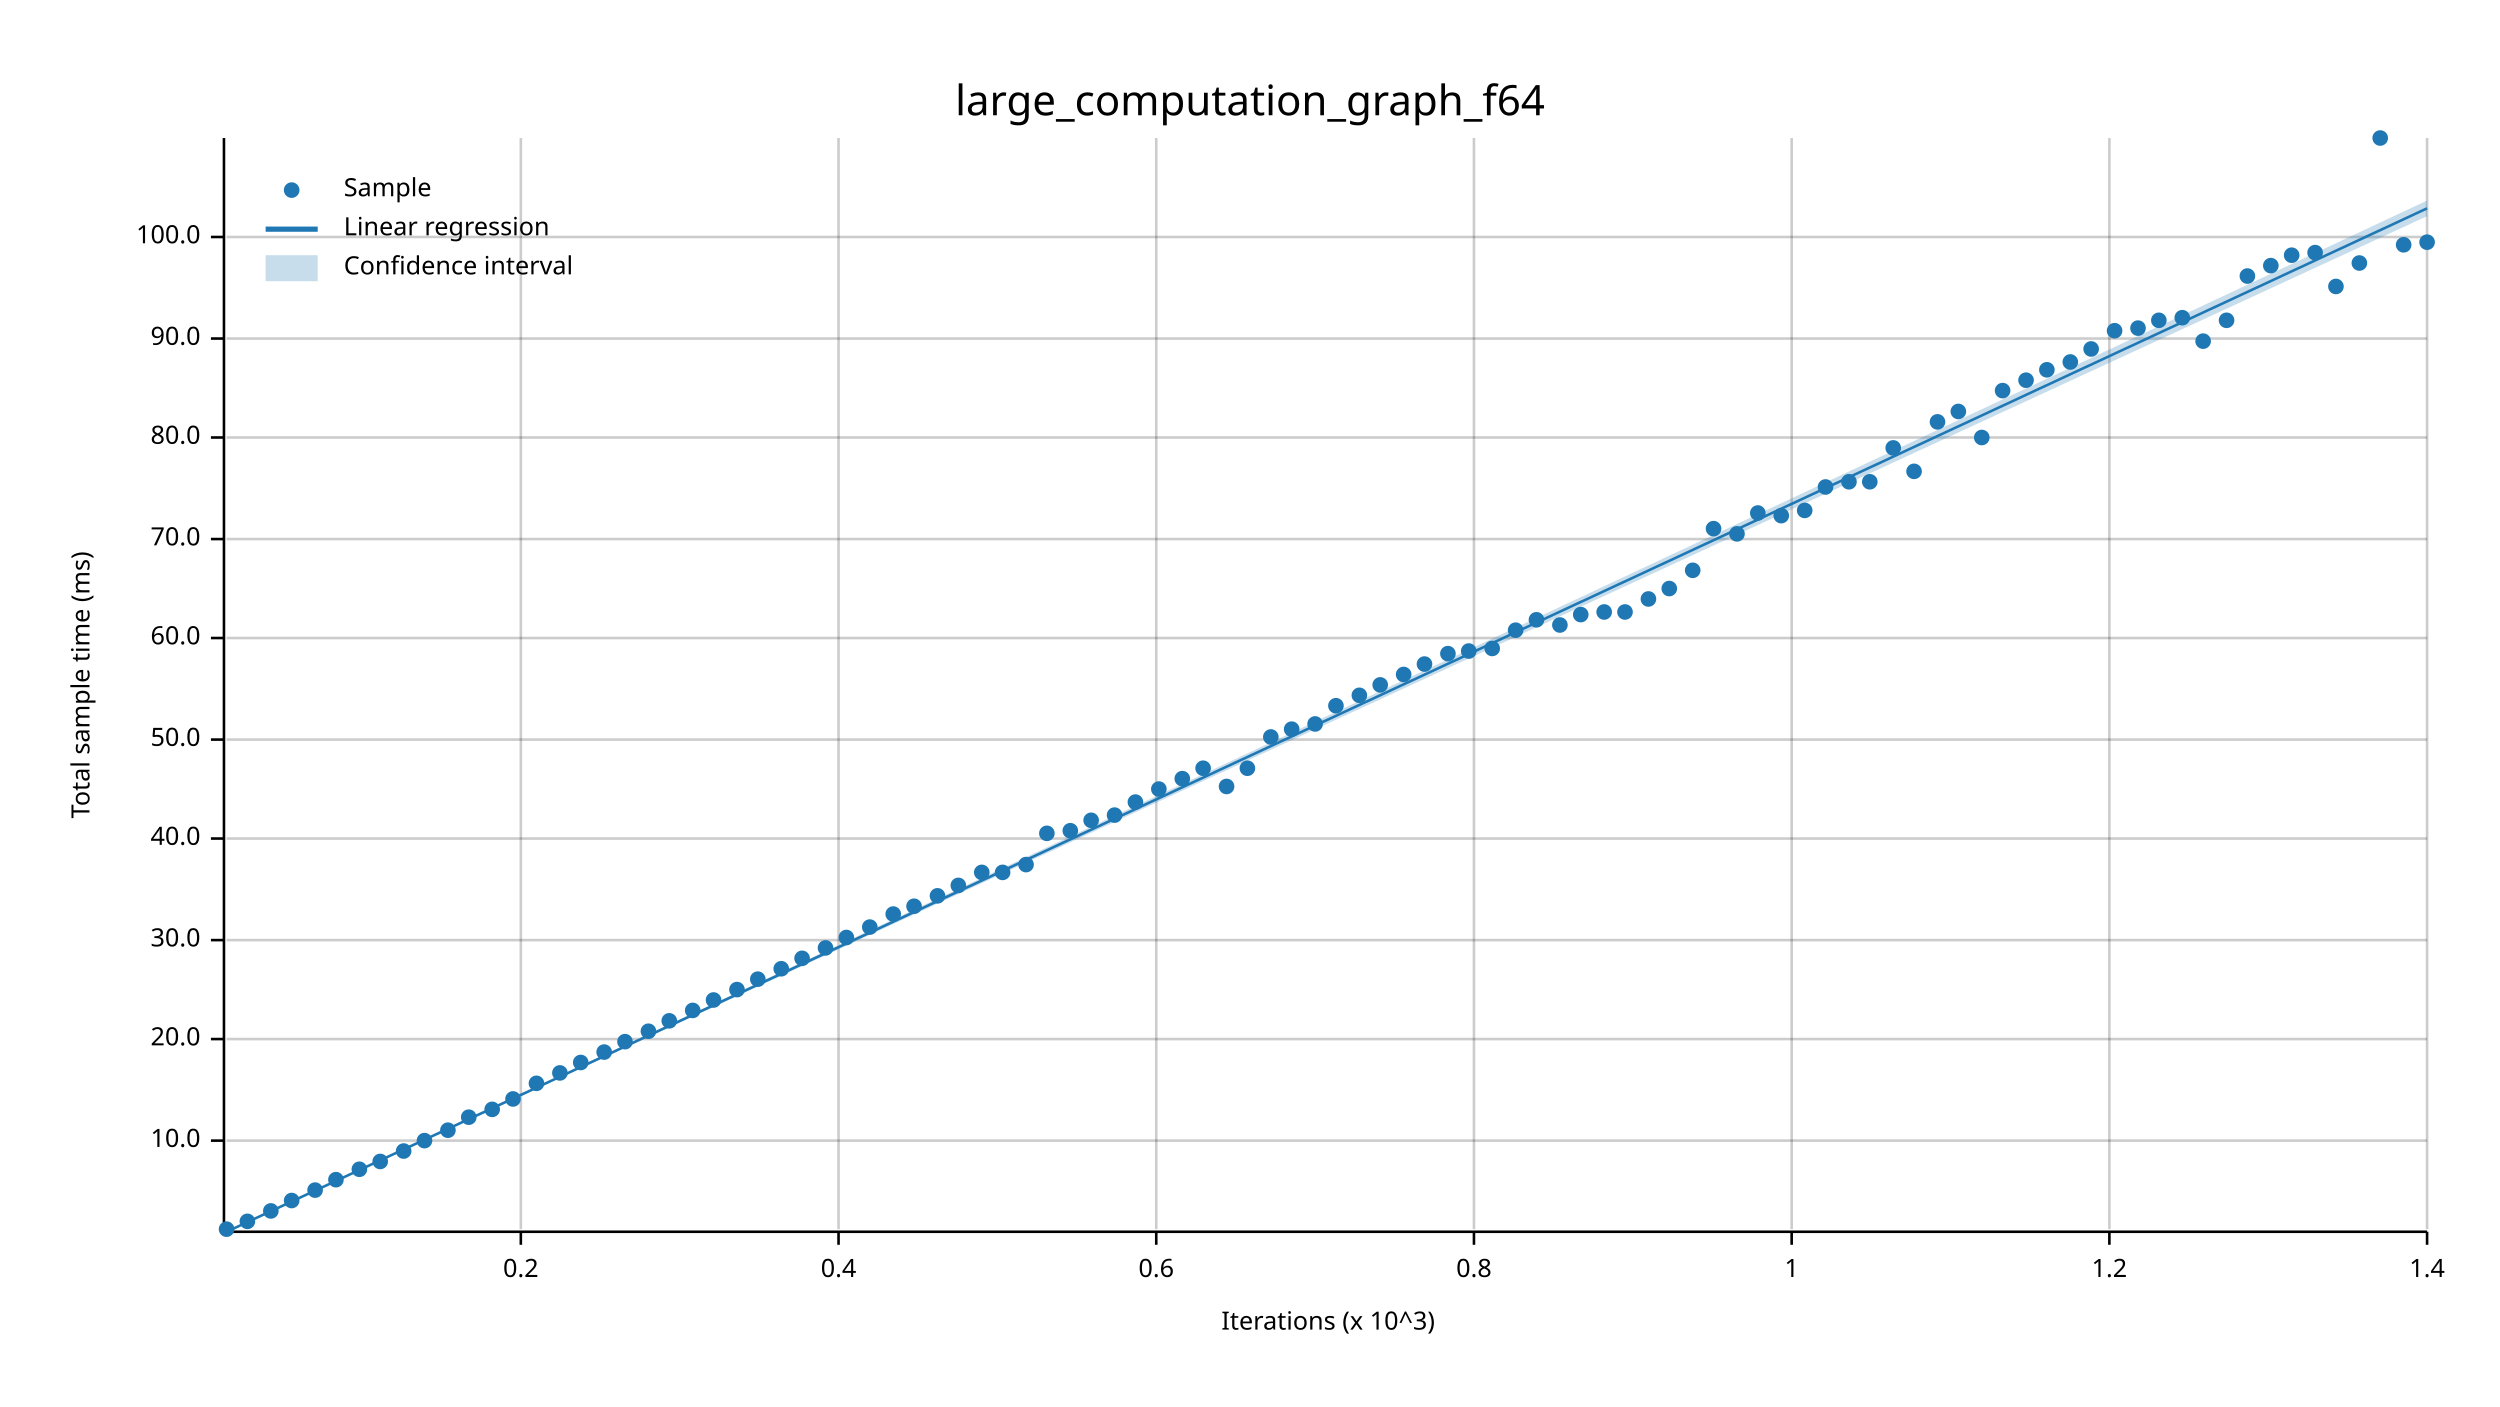
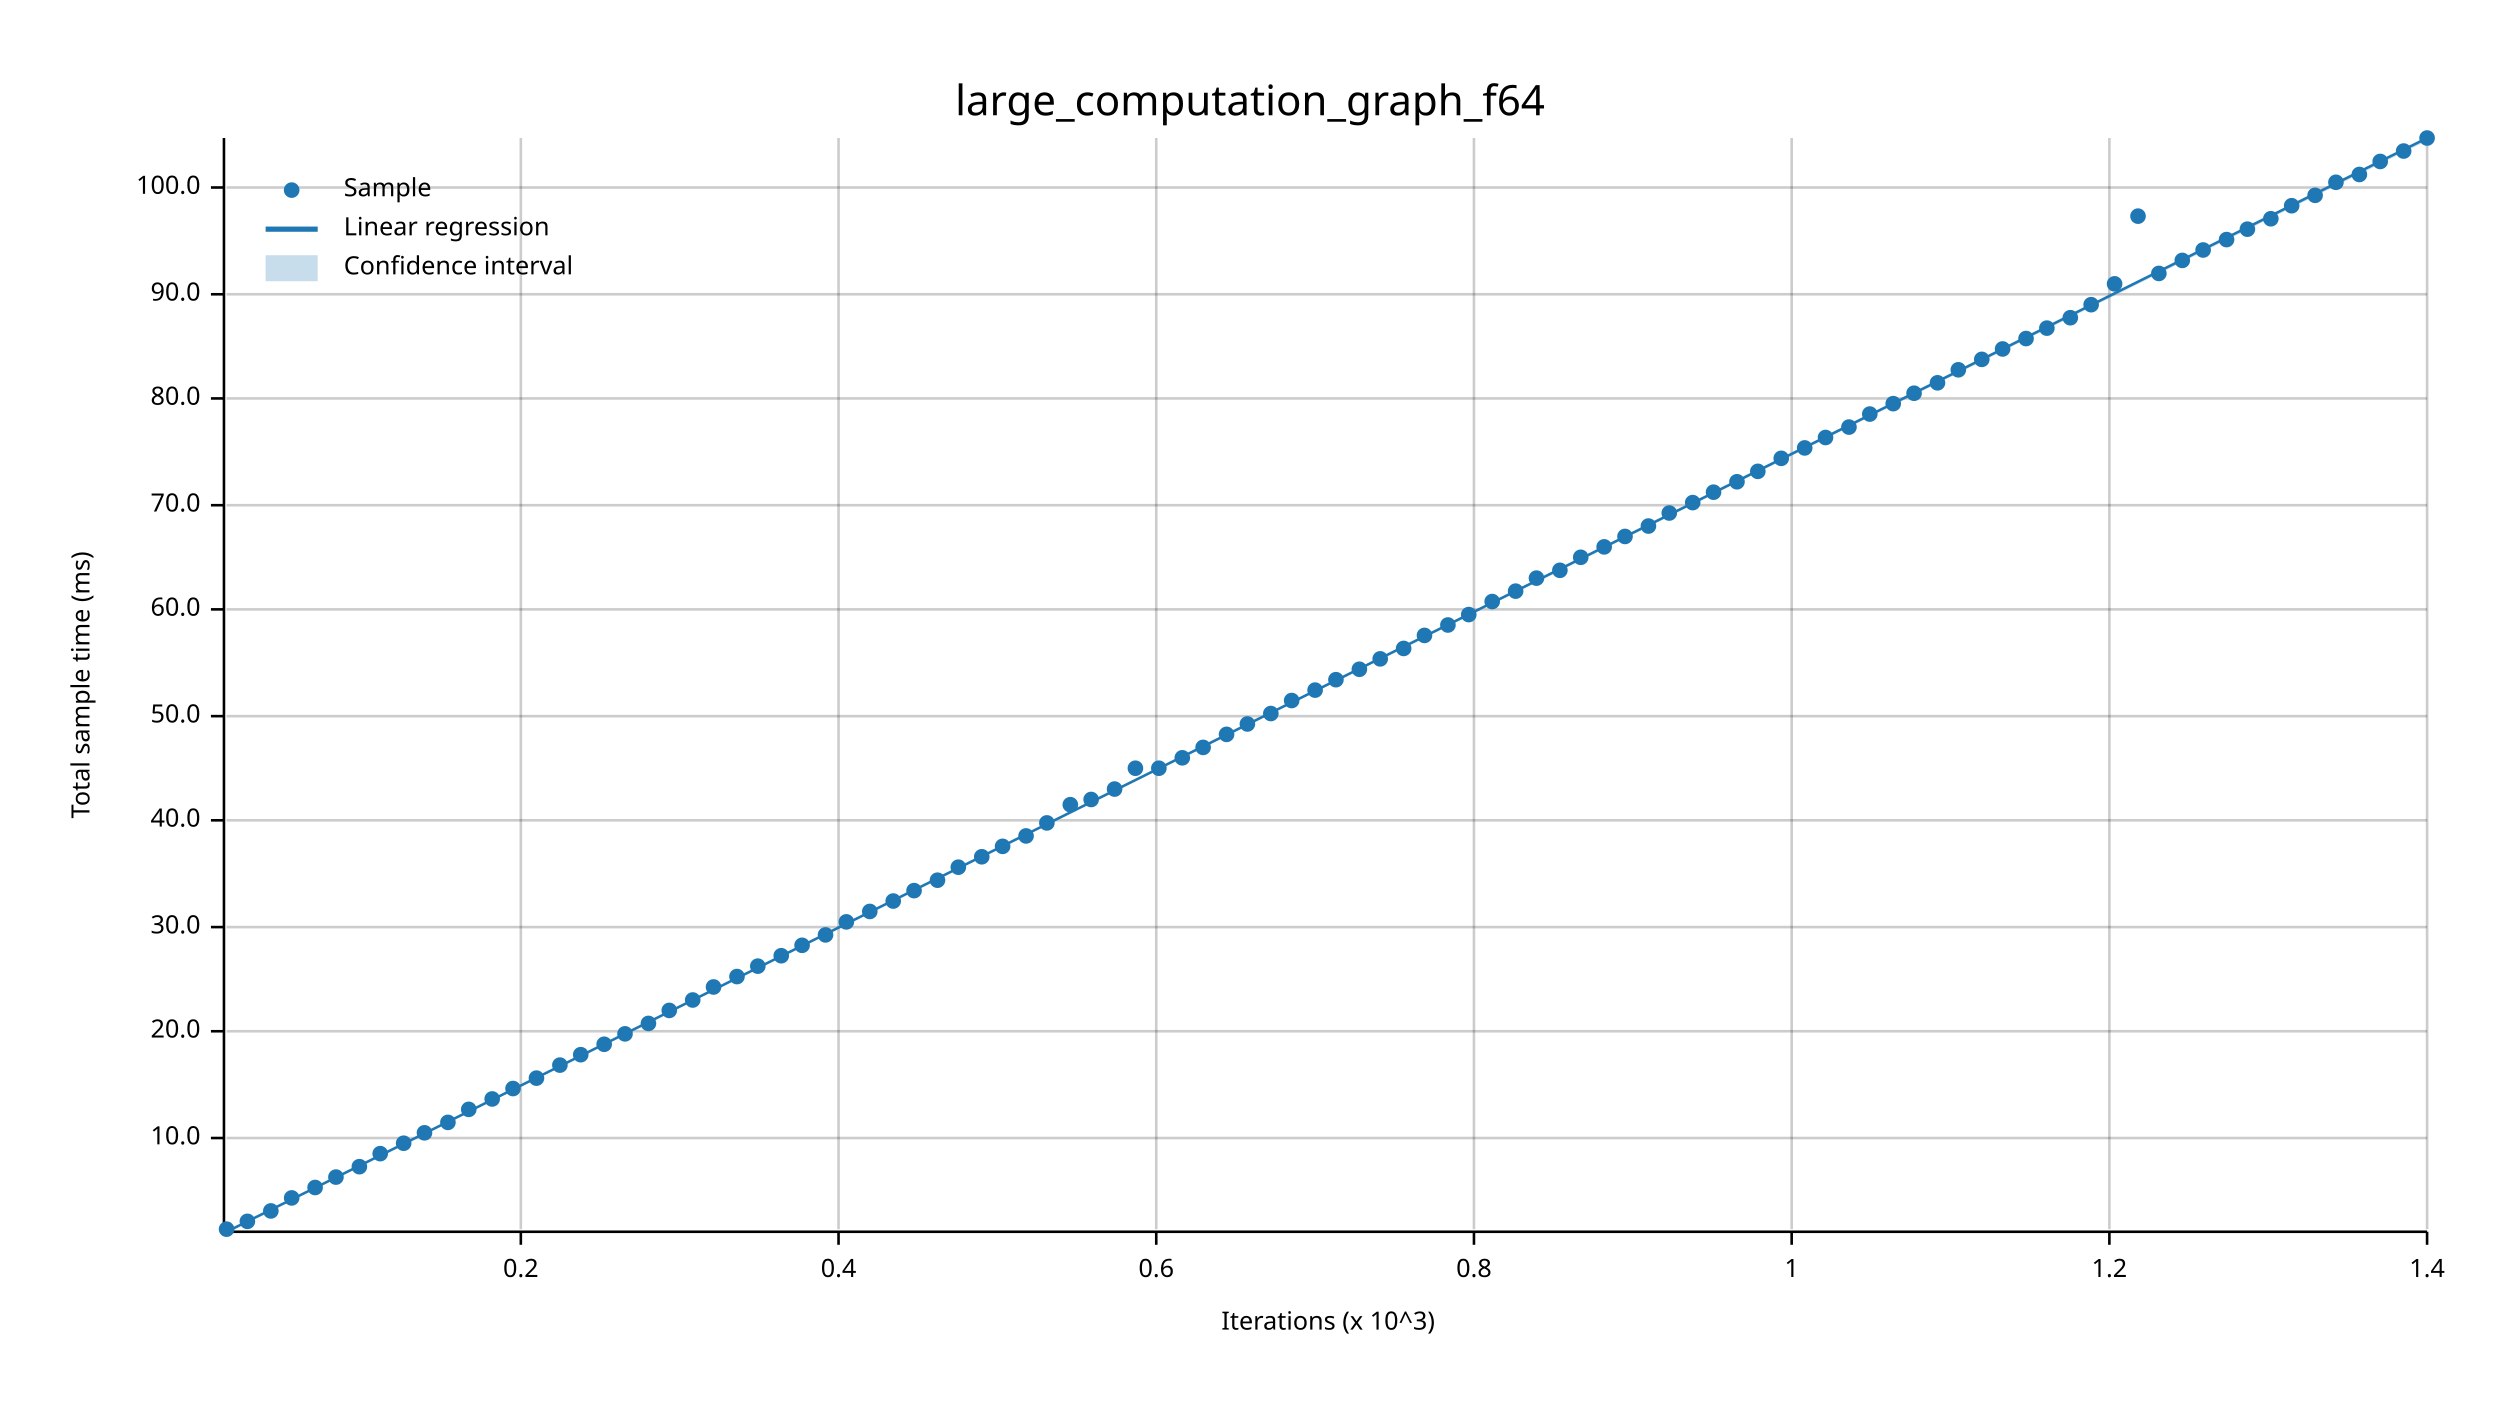
<svg xmlns="http://www.w3.org/2000/svg" width="960" height="540" viewBox="0 0 960 540">
  <text x="480" y="32" dy="0.76em" text-anchor="middle" font-family="sans-serif" font-size="16.129" opacity="1" fill="#000000">
large_computation_graph_f64
</text>
  <text x="27" y="263" dy="0.76em" text-anchor="middle" font-family="sans-serif" font-size="9.677" opacity="1" fill="#000000" transform="rotate(270, 27, 263)">
Total sample time (ms)
</text>
  <text x="510" y="513" dy="-0.5ex" text-anchor="middle" font-family="sans-serif" font-size="9.677" opacity="1" fill="#000000">
Iterations (x 10^3)
</text>
  <line opacity="0.2" stroke="#000000" stroke-width="1" x1="200" y1="472" x2="200" y2="53" />
  <line opacity="0.2" stroke="#000000" stroke-width="1" x1="322" y1="472" x2="322" y2="53" />
  <line opacity="0.2" stroke="#000000" stroke-width="1" x1="444" y1="472" x2="444" y2="53" />
  <line opacity="0.2" stroke="#000000" stroke-width="1" x1="566" y1="472" x2="566" y2="53" />
  <line opacity="0.2" stroke="#000000" stroke-width="1" x1="688" y1="472" x2="688" y2="53" />
  <line opacity="0.2" stroke="#000000" stroke-width="1" x1="810" y1="472" x2="810" y2="53" />
  <line opacity="0.2" stroke="#000000" stroke-width="1" x1="932" y1="472" x2="932" y2="53" />
-   <line opacity="0.2" stroke="#000000" stroke-width="1" x1="87" y1="438" x2="932" y2="438" />
-   <line opacity="0.2" stroke="#000000" stroke-width="1" x1="87" y1="399" x2="932" y2="399" />
-   <line opacity="0.2" stroke="#000000" stroke-width="1" x1="87" y1="361" x2="932" y2="361" />
-   <line opacity="0.2" stroke="#000000" stroke-width="1" x1="87" y1="322" x2="932" y2="322" />
-   <line opacity="0.2" stroke="#000000" stroke-width="1" x1="87" y1="284" x2="932" y2="284" />
-   <line opacity="0.2" stroke="#000000" stroke-width="1" x1="87" y1="245" x2="932" y2="245" />
-   <line opacity="0.2" stroke="#000000" stroke-width="1" x1="87" y1="207" x2="932" y2="207" />
-   <line opacity="0.2" stroke="#000000" stroke-width="1" x1="87" y1="168" x2="932" y2="168" />
-   <line opacity="0.2" stroke="#000000" stroke-width="1" x1="87" y1="130" x2="932" y2="130" />
-   <line opacity="0.2" stroke="#000000" stroke-width="1" x1="87" y1="91" x2="932" y2="91" />
+   <line opacity="0.2" stroke="#000000" stroke-width="1" x1="87" y1="437" x2="932" y2="437" />
+   <line opacity="0.2" stroke="#000000" stroke-width="1" x1="87" y1="396" x2="932" y2="396" />
+   <line opacity="0.2" stroke="#000000" stroke-width="1" x1="87" y1="356" x2="932" y2="356" />
+   <line opacity="0.2" stroke="#000000" stroke-width="1" x1="87" y1="315" x2="932" y2="315" />
+   <line opacity="0.2" stroke="#000000" stroke-width="1" x1="87" y1="275" x2="932" y2="275" />
+   <line opacity="0.2" stroke="#000000" stroke-width="1" x1="87" y1="234" x2="932" y2="234" />
+   <line opacity="0.2" stroke="#000000" stroke-width="1" x1="87" y1="194" x2="932" y2="194" />
+   <line opacity="0.2" stroke="#000000" stroke-width="1" x1="87" y1="153" x2="932" y2="153" />
+   <line opacity="0.2" stroke="#000000" stroke-width="1" x1="87" y1="113" x2="932" y2="113" />
+   <line opacity="0.2" stroke="#000000" stroke-width="1" x1="87" y1="72" x2="932" y2="72" />
  <polyline fill="none" opacity="1" stroke="#000000" stroke-width="1" points="86,53 86,472 " />
-   <text x="77" y="438" dy="0.5ex" text-anchor="end" font-family="sans-serif" font-size="9.677" opacity="1" fill="#000000">
+   <text x="77" y="437" dy="0.5ex" text-anchor="end" font-family="sans-serif" font-size="9.677" opacity="1" fill="#000000">
10.0
</text>
-   <polyline fill="none" opacity="1" stroke="#000000" stroke-width="1" points="81,438 86,438 " />
-   <text x="77" y="399" dy="0.5ex" text-anchor="end" font-family="sans-serif" font-size="9.677" opacity="1" fill="#000000">
+   <polyline fill="none" opacity="1" stroke="#000000" stroke-width="1" points="81,437 86,437 " />
+   <text x="77" y="396" dy="0.5ex" text-anchor="end" font-family="sans-serif" font-size="9.677" opacity="1" fill="#000000">
20.0
</text>
-   <polyline fill="none" opacity="1" stroke="#000000" stroke-width="1" points="81,399 86,399 " />
-   <text x="77" y="361" dy="0.5ex" text-anchor="end" font-family="sans-serif" font-size="9.677" opacity="1" fill="#000000">
+   <polyline fill="none" opacity="1" stroke="#000000" stroke-width="1" points="81,396 86,396 " />
+   <text x="77" y="356" dy="0.5ex" text-anchor="end" font-family="sans-serif" font-size="9.677" opacity="1" fill="#000000">
30.0
</text>
-   <polyline fill="none" opacity="1" stroke="#000000" stroke-width="1" points="81,361 86,361 " />
-   <text x="77" y="322" dy="0.5ex" text-anchor="end" font-family="sans-serif" font-size="9.677" opacity="1" fill="#000000">
+   <polyline fill="none" opacity="1" stroke="#000000" stroke-width="1" points="81,356 86,356 " />
+   <text x="77" y="315" dy="0.5ex" text-anchor="end" font-family="sans-serif" font-size="9.677" opacity="1" fill="#000000">
40.0
</text>
-   <polyline fill="none" opacity="1" stroke="#000000" stroke-width="1" points="81,322 86,322 " />
-   <text x="77" y="284" dy="0.5ex" text-anchor="end" font-family="sans-serif" font-size="9.677" opacity="1" fill="#000000">
+   <polyline fill="none" opacity="1" stroke="#000000" stroke-width="1" points="81,315 86,315 " />
+   <text x="77" y="275" dy="0.5ex" text-anchor="end" font-family="sans-serif" font-size="9.677" opacity="1" fill="#000000">
50.0
</text>
-   <polyline fill="none" opacity="1" stroke="#000000" stroke-width="1" points="81,284 86,284 " />
-   <text x="77" y="245" dy="0.5ex" text-anchor="end" font-family="sans-serif" font-size="9.677" opacity="1" fill="#000000">
+   <polyline fill="none" opacity="1" stroke="#000000" stroke-width="1" points="81,275 86,275 " />
+   <text x="77" y="234" dy="0.5ex" text-anchor="end" font-family="sans-serif" font-size="9.677" opacity="1" fill="#000000">
60.0
</text>
-   <polyline fill="none" opacity="1" stroke="#000000" stroke-width="1" points="81,245 86,245 " />
-   <text x="77" y="207" dy="0.5ex" text-anchor="end" font-family="sans-serif" font-size="9.677" opacity="1" fill="#000000">
+   <polyline fill="none" opacity="1" stroke="#000000" stroke-width="1" points="81,234 86,234 " />
+   <text x="77" y="194" dy="0.5ex" text-anchor="end" font-family="sans-serif" font-size="9.677" opacity="1" fill="#000000">
70.0
</text>
-   <polyline fill="none" opacity="1" stroke="#000000" stroke-width="1" points="81,207 86,207 " />
-   <text x="77" y="168" dy="0.5ex" text-anchor="end" font-family="sans-serif" font-size="9.677" opacity="1" fill="#000000">
+   <polyline fill="none" opacity="1" stroke="#000000" stroke-width="1" points="81,194 86,194 " />
+   <text x="77" y="153" dy="0.5ex" text-anchor="end" font-family="sans-serif" font-size="9.677" opacity="1" fill="#000000">
80.0
</text>
-   <polyline fill="none" opacity="1" stroke="#000000" stroke-width="1" points="81,168 86,168 " />
-   <text x="77" y="130" dy="0.5ex" text-anchor="end" font-family="sans-serif" font-size="9.677" opacity="1" fill="#000000">
+   <polyline fill="none" opacity="1" stroke="#000000" stroke-width="1" points="81,153 86,153 " />
+   <text x="77" y="113" dy="0.5ex" text-anchor="end" font-family="sans-serif" font-size="9.677" opacity="1" fill="#000000">
90.0
</text>
-   <polyline fill="none" opacity="1" stroke="#000000" stroke-width="1" points="81,130 86,130 " />
-   <text x="77" y="91" dy="0.5ex" text-anchor="end" font-family="sans-serif" font-size="9.677" opacity="1" fill="#000000">
+   <polyline fill="none" opacity="1" stroke="#000000" stroke-width="1" points="81,113 86,113 " />
+   <text x="77" y="72" dy="0.5ex" text-anchor="end" font-family="sans-serif" font-size="9.677" opacity="1" fill="#000000">
100.0
</text>
-   <polyline fill="none" opacity="1" stroke="#000000" stroke-width="1" points="81,91 86,91 " />
+   <polyline fill="none" opacity="1" stroke="#000000" stroke-width="1" points="81,72 86,72 " />
  <polyline fill="none" opacity="1" stroke="#000000" stroke-width="1" points="87,473 932,473 " />
  <text x="200" y="483" dy="0.76em" text-anchor="middle" font-family="sans-serif" font-size="9.677" opacity="1" fill="#000000">
0.2
</text>
  <polyline fill="none" opacity="1" stroke="#000000" stroke-width="1" points="200,473 200,478 " />
  <text x="322" y="483" dy="0.76em" text-anchor="middle" font-family="sans-serif" font-size="9.677" opacity="1" fill="#000000">
0.4
</text>
  <polyline fill="none" opacity="1" stroke="#000000" stroke-width="1" points="322,473 322,478 " />
  <text x="444" y="483" dy="0.76em" text-anchor="middle" font-family="sans-serif" font-size="9.677" opacity="1" fill="#000000">
0.6
</text>
  <polyline fill="none" opacity="1" stroke="#000000" stroke-width="1" points="444,473 444,478 " />
  <text x="566" y="483" dy="0.76em" text-anchor="middle" font-family="sans-serif" font-size="9.677" opacity="1" fill="#000000">
0.8
</text>
  <polyline fill="none" opacity="1" stroke="#000000" stroke-width="1" points="566,473 566,478 " />
  <text x="688" y="483" dy="0.76em" text-anchor="middle" font-family="sans-serif" font-size="9.677" opacity="1" fill="#000000">
1
</text>
  <polyline fill="none" opacity="1" stroke="#000000" stroke-width="1" points="688,473 688,478 " />
  <text x="810" y="483" dy="0.76em" text-anchor="middle" font-family="sans-serif" font-size="9.677" opacity="1" fill="#000000">
1.2
</text>
  <polyline fill="none" opacity="1" stroke="#000000" stroke-width="1" points="810,473 810,478 " />
  <text x="932" y="483" dy="0.76em" text-anchor="middle" font-family="sans-serif" font-size="9.677" opacity="1" fill="#000000">
1.4
</text>
  <polyline fill="none" opacity="1" stroke="#000000" stroke-width="1" points="932,473 932,478 " />
  <circle cx="87" cy="472" r="3" opacity="1" fill="#1F78B4" stroke="none" stroke-width="1" />
  <circle cx="95" cy="469" r="3" opacity="1" fill="#1F78B4" stroke="none" stroke-width="1" />
  <circle cx="104" cy="465" r="3" opacity="1" fill="#1F78B4" stroke="none" stroke-width="1" />
-   <circle cx="112" cy="461" r="3" opacity="1" fill="#1F78B4" stroke="none" stroke-width="1" />
-   <circle cx="121" cy="457" r="3" opacity="1" fill="#1F78B4" stroke="none" stroke-width="1" />
-   <circle cx="129" cy="453" r="3" opacity="1" fill="#1F78B4" stroke="none" stroke-width="1" />
-   <circle cx="138" cy="449" r="3" opacity="1" fill="#1F78B4" stroke="none" stroke-width="1" />
-   <circle cx="146" cy="446" r="3" opacity="1" fill="#1F78B4" stroke="none" stroke-width="1" />
-   <circle cx="155" cy="442" r="3" opacity="1" fill="#1F78B4" stroke="none" stroke-width="1" />
-   <circle cx="163" cy="438" r="3" opacity="1" fill="#1F78B4" stroke="none" stroke-width="1" />
-   <circle cx="172" cy="434" r="3" opacity="1" fill="#1F78B4" stroke="none" stroke-width="1" />
-   <circle cx="180" cy="429" r="3" opacity="1" fill="#1F78B4" stroke="none" stroke-width="1" />
-   <circle cx="189" cy="426" r="3" opacity="1" fill="#1F78B4" stroke="none" stroke-width="1" />
-   <circle cx="197" cy="422" r="3" opacity="1" fill="#1F78B4" stroke="none" stroke-width="1" />
-   <circle cx="206" cy="416" r="3" opacity="1" fill="#1F78B4" stroke="none" stroke-width="1" />
-   <circle cx="215" cy="412" r="3" opacity="1" fill="#1F78B4" stroke="none" stroke-width="1" />
-   <circle cx="223" cy="408" r="3" opacity="1" fill="#1F78B4" stroke="none" stroke-width="1" />
-   <circle cx="232" cy="404" r="3" opacity="1" fill="#1F78B4" stroke="none" stroke-width="1" />
-   <circle cx="240" cy="400" r="3" opacity="1" fill="#1F78B4" stroke="none" stroke-width="1" />
-   <circle cx="249" cy="396" r="3" opacity="1" fill="#1F78B4" stroke="none" stroke-width="1" />
-   <circle cx="257" cy="392" r="3" opacity="1" fill="#1F78B4" stroke="none" stroke-width="1" />
-   <circle cx="266" cy="388" r="3" opacity="1" fill="#1F78B4" stroke="none" stroke-width="1" />
-   <circle cx="274" cy="384" r="3" opacity="1" fill="#1F78B4" stroke="none" stroke-width="1" />
-   <circle cx="283" cy="380" r="3" opacity="1" fill="#1F78B4" stroke="none" stroke-width="1" />
-   <circle cx="291" cy="376" r="3" opacity="1" fill="#1F78B4" stroke="none" stroke-width="1" />
-   <circle cx="300" cy="372" r="3" opacity="1" fill="#1F78B4" stroke="none" stroke-width="1" />
-   <circle cx="308" cy="368" r="3" opacity="1" fill="#1F78B4" stroke="none" stroke-width="1" />
-   <circle cx="317" cy="364" r="3" opacity="1" fill="#1F78B4" stroke="none" stroke-width="1" />
-   <circle cx="325" cy="360" r="3" opacity="1" fill="#1F78B4" stroke="none" stroke-width="1" />
-   <circle cx="334" cy="356" r="3" opacity="1" fill="#1F78B4" stroke="none" stroke-width="1" />
-   <circle cx="343" cy="351" r="3" opacity="1" fill="#1F78B4" stroke="none" stroke-width="1" />
-   <circle cx="351" cy="348" r="3" opacity="1" fill="#1F78B4" stroke="none" stroke-width="1" />
-   <circle cx="360" cy="344" r="3" opacity="1" fill="#1F78B4" stroke="none" stroke-width="1" />
-   <circle cx="368" cy="340" r="3" opacity="1" fill="#1F78B4" stroke="none" stroke-width="1" />
-   <circle cx="377" cy="335" r="3" opacity="1" fill="#1F78B4" stroke="none" stroke-width="1" />
-   <circle cx="385" cy="335" r="3" opacity="1" fill="#1F78B4" stroke="none" stroke-width="1" />
-   <circle cx="394" cy="332" r="3" opacity="1" fill="#1F78B4" stroke="none" stroke-width="1" />
-   <circle cx="402" cy="320" r="3" opacity="1" fill="#1F78B4" stroke="none" stroke-width="1" />
-   <circle cx="411" cy="319" r="3" opacity="1" fill="#1F78B4" stroke="none" stroke-width="1" />
-   <circle cx="419" cy="315" r="3" opacity="1" fill="#1F78B4" stroke="none" stroke-width="1" />
-   <circle cx="428" cy="313" r="3" opacity="1" fill="#1F78B4" stroke="none" stroke-width="1" />
-   <circle cx="436" cy="308" r="3" opacity="1" fill="#1F78B4" stroke="none" stroke-width="1" />
-   <circle cx="445" cy="303" r="3" opacity="1" fill="#1F78B4" stroke="none" stroke-width="1" />
-   <circle cx="454" cy="299" r="3" opacity="1" fill="#1F78B4" stroke="none" stroke-width="1" />
-   <circle cx="462" cy="295" r="3" opacity="1" fill="#1F78B4" stroke="none" stroke-width="1" />
-   <circle cx="471" cy="302" r="3" opacity="1" fill="#1F78B4" stroke="none" stroke-width="1" />
-   <circle cx="479" cy="295" r="3" opacity="1" fill="#1F78B4" stroke="none" stroke-width="1" />
-   <circle cx="488" cy="283" r="3" opacity="1" fill="#1F78B4" stroke="none" stroke-width="1" />
-   <circle cx="496" cy="280" r="3" opacity="1" fill="#1F78B4" stroke="none" stroke-width="1" />
-   <circle cx="505" cy="278" r="3" opacity="1" fill="#1F78B4" stroke="none" stroke-width="1" />
-   <circle cx="513" cy="271" r="3" opacity="1" fill="#1F78B4" stroke="none" stroke-width="1" />
-   <circle cx="522" cy="267" r="3" opacity="1" fill="#1F78B4" stroke="none" stroke-width="1" />
-   <circle cx="530" cy="263" r="3" opacity="1" fill="#1F78B4" stroke="none" stroke-width="1" />
-   <circle cx="539" cy="259" r="3" opacity="1" fill="#1F78B4" stroke="none" stroke-width="1" />
-   <circle cx="547" cy="255" r="3" opacity="1" fill="#1F78B4" stroke="none" stroke-width="1" />
-   <circle cx="556" cy="251" r="3" opacity="1" fill="#1F78B4" stroke="none" stroke-width="1" />
-   <circle cx="564" cy="250" r="3" opacity="1" fill="#1F78B4" stroke="none" stroke-width="1" />
-   <circle cx="573" cy="249" r="3" opacity="1" fill="#1F78B4" stroke="none" stroke-width="1" />
-   <circle cx="582" cy="242" r="3" opacity="1" fill="#1F78B4" stroke="none" stroke-width="1" />
-   <circle cx="590" cy="238" r="3" opacity="1" fill="#1F78B4" stroke="none" stroke-width="1" />
-   <circle cx="599" cy="240" r="3" opacity="1" fill="#1F78B4" stroke="none" stroke-width="1" />
-   <circle cx="607" cy="236" r="3" opacity="1" fill="#1F78B4" stroke="none" stroke-width="1" />
-   <circle cx="616" cy="235" r="3" opacity="1" fill="#1F78B4" stroke="none" stroke-width="1" />
-   <circle cx="624" cy="235" r="3" opacity="1" fill="#1F78B4" stroke="none" stroke-width="1" />
-   <circle cx="633" cy="230" r="3" opacity="1" fill="#1F78B4" stroke="none" stroke-width="1" />
-   <circle cx="641" cy="226" r="3" opacity="1" fill="#1F78B4" stroke="none" stroke-width="1" />
-   <circle cx="650" cy="219" r="3" opacity="1" fill="#1F78B4" stroke="none" stroke-width="1" />
-   <circle cx="658" cy="203" r="3" opacity="1" fill="#1F78B4" stroke="none" stroke-width="1" />
-   <circle cx="667" cy="205" r="3" opacity="1" fill="#1F78B4" stroke="none" stroke-width="1" />
-   <circle cx="675" cy="197" r="3" opacity="1" fill="#1F78B4" stroke="none" stroke-width="1" />
-   <circle cx="684" cy="198" r="3" opacity="1" fill="#1F78B4" stroke="none" stroke-width="1" />
-   <circle cx="693" cy="196" r="3" opacity="1" fill="#1F78B4" stroke="none" stroke-width="1" />
-   <circle cx="701" cy="187" r="3" opacity="1" fill="#1F78B4" stroke="none" stroke-width="1" />
-   <circle cx="710" cy="185" r="3" opacity="1" fill="#1F78B4" stroke="none" stroke-width="1" />
-   <circle cx="718" cy="185" r="3" opacity="1" fill="#1F78B4" stroke="none" stroke-width="1" />
-   <circle cx="727" cy="172" r="3" opacity="1" fill="#1F78B4" stroke="none" stroke-width="1" />
-   <circle cx="735" cy="181" r="3" opacity="1" fill="#1F78B4" stroke="none" stroke-width="1" />
-   <circle cx="744" cy="162" r="3" opacity="1" fill="#1F78B4" stroke="none" stroke-width="1" />
-   <circle cx="752" cy="158" r="3" opacity="1" fill="#1F78B4" stroke="none" stroke-width="1" />
-   <circle cx="761" cy="168" r="3" opacity="1" fill="#1F78B4" stroke="none" stroke-width="1" />
-   <circle cx="769" cy="150" r="3" opacity="1" fill="#1F78B4" stroke="none" stroke-width="1" />
-   <circle cx="778" cy="146" r="3" opacity="1" fill="#1F78B4" stroke="none" stroke-width="1" />
-   <circle cx="786" cy="142" r="3" opacity="1" fill="#1F78B4" stroke="none" stroke-width="1" />
-   <circle cx="795" cy="139" r="3" opacity="1" fill="#1F78B4" stroke="none" stroke-width="1" />
-   <circle cx="803" cy="134" r="3" opacity="1" fill="#1F78B4" stroke="none" stroke-width="1" />
-   <circle cx="812" cy="127" r="3" opacity="1" fill="#1F78B4" stroke="none" stroke-width="1" />
-   <circle cx="821" cy="126" r="3" opacity="1" fill="#1F78B4" stroke="none" stroke-width="1" />
-   <circle cx="829" cy="123" r="3" opacity="1" fill="#1F78B4" stroke="none" stroke-width="1" />
-   <circle cx="838" cy="122" r="3" opacity="1" fill="#1F78B4" stroke="none" stroke-width="1" />
-   <circle cx="846" cy="131" r="3" opacity="1" fill="#1F78B4" stroke="none" stroke-width="1" />
-   <circle cx="855" cy="123" r="3" opacity="1" fill="#1F78B4" stroke="none" stroke-width="1" />
-   <circle cx="863" cy="106" r="3" opacity="1" fill="#1F78B4" stroke="none" stroke-width="1" />
-   <circle cx="872" cy="102" r="3" opacity="1" fill="#1F78B4" stroke="none" stroke-width="1" />
-   <circle cx="880" cy="98" r="3" opacity="1" fill="#1F78B4" stroke="none" stroke-width="1" />
-   <circle cx="889" cy="97" r="3" opacity="1" fill="#1F78B4" stroke="none" stroke-width="1" />
-   <circle cx="897" cy="110" r="3" opacity="1" fill="#1F78B4" stroke="none" stroke-width="1" />
-   <circle cx="906" cy="101" r="3" opacity="1" fill="#1F78B4" stroke="none" stroke-width="1" />
-   <circle cx="914" cy="53" r="3" opacity="1" fill="#1F78B4" stroke="none" stroke-width="1" />
-   <circle cx="923" cy="94" r="3" opacity="1" fill="#1F78B4" stroke="none" stroke-width="1" />
-   <circle cx="932" cy="93" r="3" opacity="1" fill="#1F78B4" stroke="none" stroke-width="1" />
-   <polyline fill="none" opacity="1" stroke="#1F78B4" stroke-width="1" points="87,473 932,80 " />
-   <polygon opacity="0.25" fill="#1F78B4" points="87,473 932,83 932,77 " />
+   <circle cx="112" cy="460" r="3" opacity="1" fill="#1F78B4" stroke="none" stroke-width="1" />
+   <circle cx="121" cy="456" r="3" opacity="1" fill="#1F78B4" stroke="none" stroke-width="1" />
+   <circle cx="129" cy="452" r="3" opacity="1" fill="#1F78B4" stroke="none" stroke-width="1" />
+   <circle cx="138" cy="448" r="3" opacity="1" fill="#1F78B4" stroke="none" stroke-width="1" />
+   <circle cx="146" cy="443" r="3" opacity="1" fill="#1F78B4" stroke="none" stroke-width="1" />
+   <circle cx="155" cy="439" r="3" opacity="1" fill="#1F78B4" stroke="none" stroke-width="1" />
+   <circle cx="163" cy="435" r="3" opacity="1" fill="#1F78B4" stroke="none" stroke-width="1" />
+   <circle cx="172" cy="431" r="3" opacity="1" fill="#1F78B4" stroke="none" stroke-width="1" />
+   <circle cx="180" cy="426" r="3" opacity="1" fill="#1F78B4" stroke="none" stroke-width="1" />
+   <circle cx="189" cy="422" r="3" opacity="1" fill="#1F78B4" stroke="none" stroke-width="1" />
+   <circle cx="197" cy="418" r="3" opacity="1" fill="#1F78B4" stroke="none" stroke-width="1" />
+   <circle cx="206" cy="414" r="3" opacity="1" fill="#1F78B4" stroke="none" stroke-width="1" />
+   <circle cx="215" cy="409" r="3" opacity="1" fill="#1F78B4" stroke="none" stroke-width="1" />
+   <circle cx="223" cy="405" r="3" opacity="1" fill="#1F78B4" stroke="none" stroke-width="1" />
+   <circle cx="232" cy="401" r="3" opacity="1" fill="#1F78B4" stroke="none" stroke-width="1" />
+   <circle cx="240" cy="397" r="3" opacity="1" fill="#1F78B4" stroke="none" stroke-width="1" />
+   <circle cx="249" cy="393" r="3" opacity="1" fill="#1F78B4" stroke="none" stroke-width="1" />
+   <circle cx="257" cy="388" r="3" opacity="1" fill="#1F78B4" stroke="none" stroke-width="1" />
+   <circle cx="266" cy="384" r="3" opacity="1" fill="#1F78B4" stroke="none" stroke-width="1" />
+   <circle cx="274" cy="379" r="3" opacity="1" fill="#1F78B4" stroke="none" stroke-width="1" />
+   <circle cx="283" cy="375" r="3" opacity="1" fill="#1F78B4" stroke="none" stroke-width="1" />
+   <circle cx="291" cy="371" r="3" opacity="1" fill="#1F78B4" stroke="none" stroke-width="1" />
+   <circle cx="300" cy="367" r="3" opacity="1" fill="#1F78B4" stroke="none" stroke-width="1" />
+   <circle cx="308" cy="363" r="3" opacity="1" fill="#1F78B4" stroke="none" stroke-width="1" />
+   <circle cx="317" cy="359" r="3" opacity="1" fill="#1F78B4" stroke="none" stroke-width="1" />
+   <circle cx="325" cy="354" r="3" opacity="1" fill="#1F78B4" stroke="none" stroke-width="1" />
+   <circle cx="334" cy="350" r="3" opacity="1" fill="#1F78B4" stroke="none" stroke-width="1" />
+   <circle cx="343" cy="346" r="3" opacity="1" fill="#1F78B4" stroke="none" stroke-width="1" />
+   <circle cx="351" cy="342" r="3" opacity="1" fill="#1F78B4" stroke="none" stroke-width="1" />
+   <circle cx="360" cy="338" r="3" opacity="1" fill="#1F78B4" stroke="none" stroke-width="1" />
+   <circle cx="368" cy="333" r="3" opacity="1" fill="#1F78B4" stroke="none" stroke-width="1" />
+   <circle cx="377" cy="329" r="3" opacity="1" fill="#1F78B4" stroke="none" stroke-width="1" />
+   <circle cx="385" cy="325" r="3" opacity="1" fill="#1F78B4" stroke="none" stroke-width="1" />
+   <circle cx="394" cy="321" r="3" opacity="1" fill="#1F78B4" stroke="none" stroke-width="1" />
+   <circle cx="402" cy="316" r="3" opacity="1" fill="#1F78B4" stroke="none" stroke-width="1" />
+   <circle cx="411" cy="309" r="3" opacity="1" fill="#1F78B4" stroke="none" stroke-width="1" />
+   <circle cx="419" cy="307" r="3" opacity="1" fill="#1F78B4" stroke="none" stroke-width="1" />
+   <circle cx="428" cy="303" r="3" opacity="1" fill="#1F78B4" stroke="none" stroke-width="1" />
+   <circle cx="436" cy="295" r="3" opacity="1" fill="#1F78B4" stroke="none" stroke-width="1" />
+   <circle cx="445" cy="295" r="3" opacity="1" fill="#1F78B4" stroke="none" stroke-width="1" />
+   <circle cx="454" cy="291" r="3" opacity="1" fill="#1F78B4" stroke="none" stroke-width="1" />
+   <circle cx="462" cy="287" r="3" opacity="1" fill="#1F78B4" stroke="none" stroke-width="1" />
+   <circle cx="471" cy="282" r="3" opacity="1" fill="#1F78B4" stroke="none" stroke-width="1" />
+   <circle cx="479" cy="278" r="3" opacity="1" fill="#1F78B4" stroke="none" stroke-width="1" />
+   <circle cx="488" cy="274" r="3" opacity="1" fill="#1F78B4" stroke="none" stroke-width="1" />
+   <circle cx="496" cy="269" r="3" opacity="1" fill="#1F78B4" stroke="none" stroke-width="1" />
+   <circle cx="505" cy="265" r="3" opacity="1" fill="#1F78B4" stroke="none" stroke-width="1" />
+   <circle cx="513" cy="261" r="3" opacity="1" fill="#1F78B4" stroke="none" stroke-width="1" />
+   <circle cx="522" cy="257" r="3" opacity="1" fill="#1F78B4" stroke="none" stroke-width="1" />
+   <circle cx="530" cy="253" r="3" opacity="1" fill="#1F78B4" stroke="none" stroke-width="1" />
+   <circle cx="539" cy="249" r="3" opacity="1" fill="#1F78B4" stroke="none" stroke-width="1" />
+   <circle cx="547" cy="244" r="3" opacity="1" fill="#1F78B4" stroke="none" stroke-width="1" />
+   <circle cx="556" cy="240" r="3" opacity="1" fill="#1F78B4" stroke="none" stroke-width="1" />
+   <circle cx="564" cy="236" r="3" opacity="1" fill="#1F78B4" stroke="none" stroke-width="1" />
+   <circle cx="573" cy="231" r="3" opacity="1" fill="#1F78B4" stroke="none" stroke-width="1" />
+   <circle cx="582" cy="227" r="3" opacity="1" fill="#1F78B4" stroke="none" stroke-width="1" />
+   <circle cx="590" cy="222" r="3" opacity="1" fill="#1F78B4" stroke="none" stroke-width="1" />
+   <circle cx="599" cy="219" r="3" opacity="1" fill="#1F78B4" stroke="none" stroke-width="1" />
+   <circle cx="607" cy="214" r="3" opacity="1" fill="#1F78B4" stroke="none" stroke-width="1" />
+   <circle cx="616" cy="210" r="3" opacity="1" fill="#1F78B4" stroke="none" stroke-width="1" />
+   <circle cx="624" cy="206" r="3" opacity="1" fill="#1F78B4" stroke="none" stroke-width="1" />
+   <circle cx="633" cy="202" r="3" opacity="1" fill="#1F78B4" stroke="none" stroke-width="1" />
+   <circle cx="641" cy="197" r="3" opacity="1" fill="#1F78B4" stroke="none" stroke-width="1" />
+   <circle cx="650" cy="193" r="3" opacity="1" fill="#1F78B4" stroke="none" stroke-width="1" />
+   <circle cx="658" cy="189" r="3" opacity="1" fill="#1F78B4" stroke="none" stroke-width="1" />
+   <circle cx="667" cy="185" r="3" opacity="1" fill="#1F78B4" stroke="none" stroke-width="1" />
+   <circle cx="675" cy="181" r="3" opacity="1" fill="#1F78B4" stroke="none" stroke-width="1" />
+   <circle cx="684" cy="176" r="3" opacity="1" fill="#1F78B4" stroke="none" stroke-width="1" />
+   <circle cx="693" cy="172" r="3" opacity="1" fill="#1F78B4" stroke="none" stroke-width="1" />
+   <circle cx="701" cy="168" r="3" opacity="1" fill="#1F78B4" stroke="none" stroke-width="1" />
+   <circle cx="710" cy="164" r="3" opacity="1" fill="#1F78B4" stroke="none" stroke-width="1" />
+   <circle cx="718" cy="159" r="3" opacity="1" fill="#1F78B4" stroke="none" stroke-width="1" />
+   <circle cx="727" cy="155" r="3" opacity="1" fill="#1F78B4" stroke="none" stroke-width="1" />
+   <circle cx="735" cy="151" r="3" opacity="1" fill="#1F78B4" stroke="none" stroke-width="1" />
+   <circle cx="744" cy="147" r="3" opacity="1" fill="#1F78B4" stroke="none" stroke-width="1" />
+   <circle cx="752" cy="142" r="3" opacity="1" fill="#1F78B4" stroke="none" stroke-width="1" />
+   <circle cx="761" cy="138" r="3" opacity="1" fill="#1F78B4" stroke="none" stroke-width="1" />
+   <circle cx="769" cy="134" r="3" opacity="1" fill="#1F78B4" stroke="none" stroke-width="1" />
+   <circle cx="778" cy="130" r="3" opacity="1" fill="#1F78B4" stroke="none" stroke-width="1" />
+   <circle cx="786" cy="126" r="3" opacity="1" fill="#1F78B4" stroke="none" stroke-width="1" />
+   <circle cx="795" cy="122" r="3" opacity="1" fill="#1F78B4" stroke="none" stroke-width="1" />
+   <circle cx="803" cy="117" r="3" opacity="1" fill="#1F78B4" stroke="none" stroke-width="1" />
+   <circle cx="812" cy="109" r="3" opacity="1" fill="#1F78B4" stroke="none" stroke-width="1" />
+   <circle cx="821" cy="83" r="3" opacity="1" fill="#1F78B4" stroke="none" stroke-width="1" />
+   <circle cx="829" cy="105" r="3" opacity="1" fill="#1F78B4" stroke="none" stroke-width="1" />
+   <circle cx="838" cy="100" r="3" opacity="1" fill="#1F78B4" stroke="none" stroke-width="1" />
+   <circle cx="846" cy="96" r="3" opacity="1" fill="#1F78B4" stroke="none" stroke-width="1" />
+   <circle cx="855" cy="92" r="3" opacity="1" fill="#1F78B4" stroke="none" stroke-width="1" />
+   <circle cx="863" cy="88" r="3" opacity="1" fill="#1F78B4" stroke="none" stroke-width="1" />
+   <circle cx="872" cy="84" r="3" opacity="1" fill="#1F78B4" stroke="none" stroke-width="1" />
+   <circle cx="880" cy="79" r="3" opacity="1" fill="#1F78B4" stroke="none" stroke-width="1" />
+   <circle cx="889" cy="75" r="3" opacity="1" fill="#1F78B4" stroke="none" stroke-width="1" />
+   <circle cx="897" cy="70" r="3" opacity="1" fill="#1F78B4" stroke="none" stroke-width="1" />
+   <circle cx="906" cy="67" r="3" opacity="1" fill="#1F78B4" stroke="none" stroke-width="1" />
+   <circle cx="914" cy="62" r="3" opacity="1" fill="#1F78B4" stroke="none" stroke-width="1" />
+   <circle cx="923" cy="58" r="3" opacity="1" fill="#1F78B4" stroke="none" stroke-width="1" />
+   <circle cx="932" cy="53" r="3" opacity="1" fill="#1F78B4" stroke="none" stroke-width="1" />
+   <polyline fill="none" opacity="1" stroke="#1F78B4" stroke-width="1" points="87,473 932,53 " />
+   <polygon opacity="0.25" fill="#1F78B4" points="87,473 932,54 932,53 " />
  <text x="132" y="68" dy="0.76em" text-anchor="start" font-family="sans-serif" font-size="9.677" opacity="1" fill="#000000">
Sample
</text>
  <text x="132" y="83" dy="0.76em" text-anchor="start" font-family="sans-serif" font-size="9.677" opacity="1" fill="#000000">
Linear regression
</text>
  <text x="132" y="98" dy="0.76em" text-anchor="start" font-family="sans-serif" font-size="9.677" opacity="1" fill="#000000">
Confidence interval
</text>
  <circle cx="112" cy="73" r="3" opacity="1" fill="#1F78B4" stroke="none" stroke-width="1" />
  <polyline fill="none" opacity="1" stroke="#1F78B4" stroke-width="2" points="102,88 122,88 " />
  <rect x="102" y="98" width="20" height="10" opacity="0.25" fill="#1F78B4" stroke="none" />
</svg>
